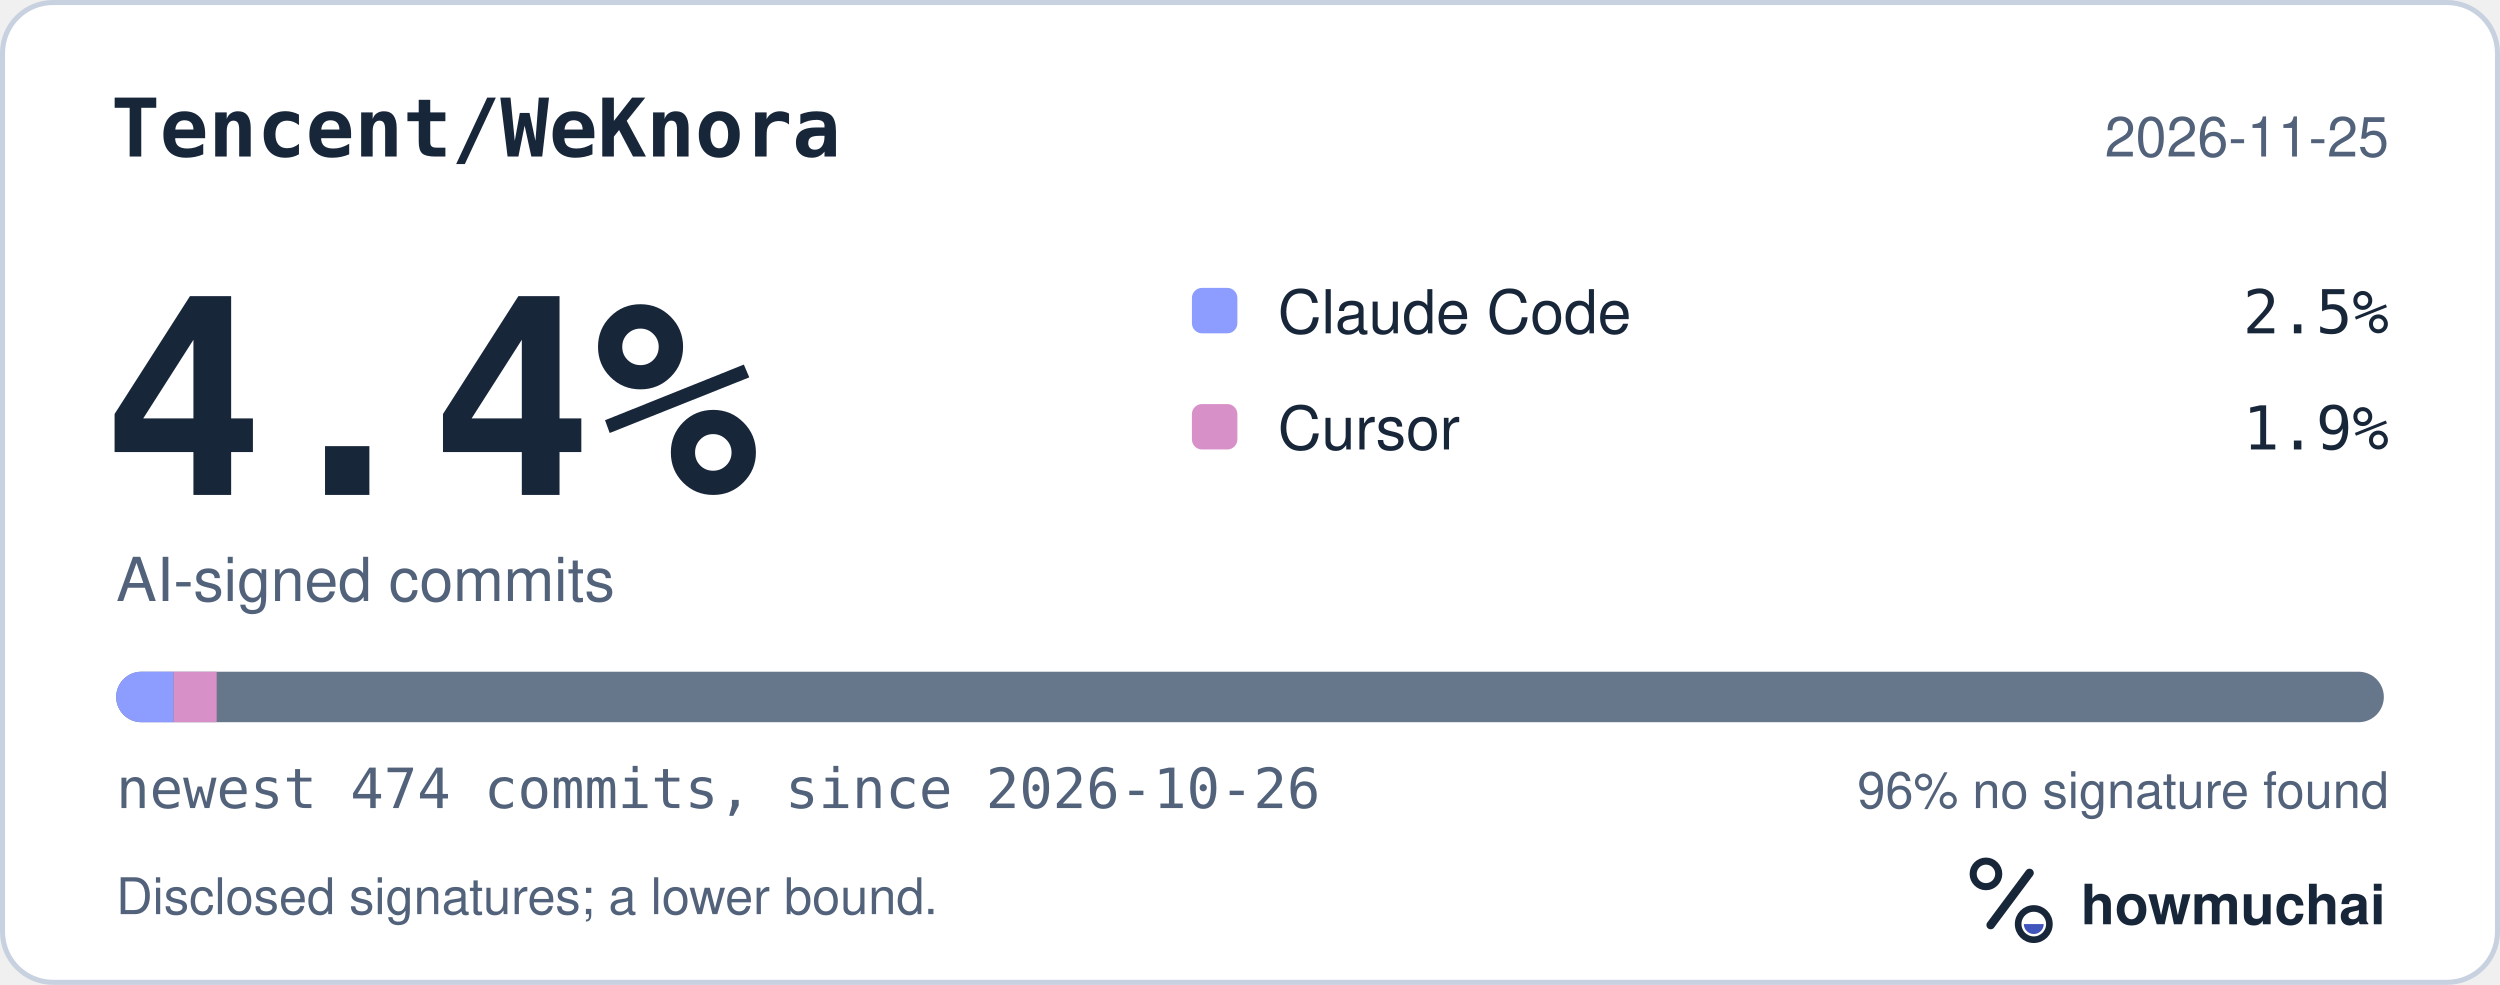
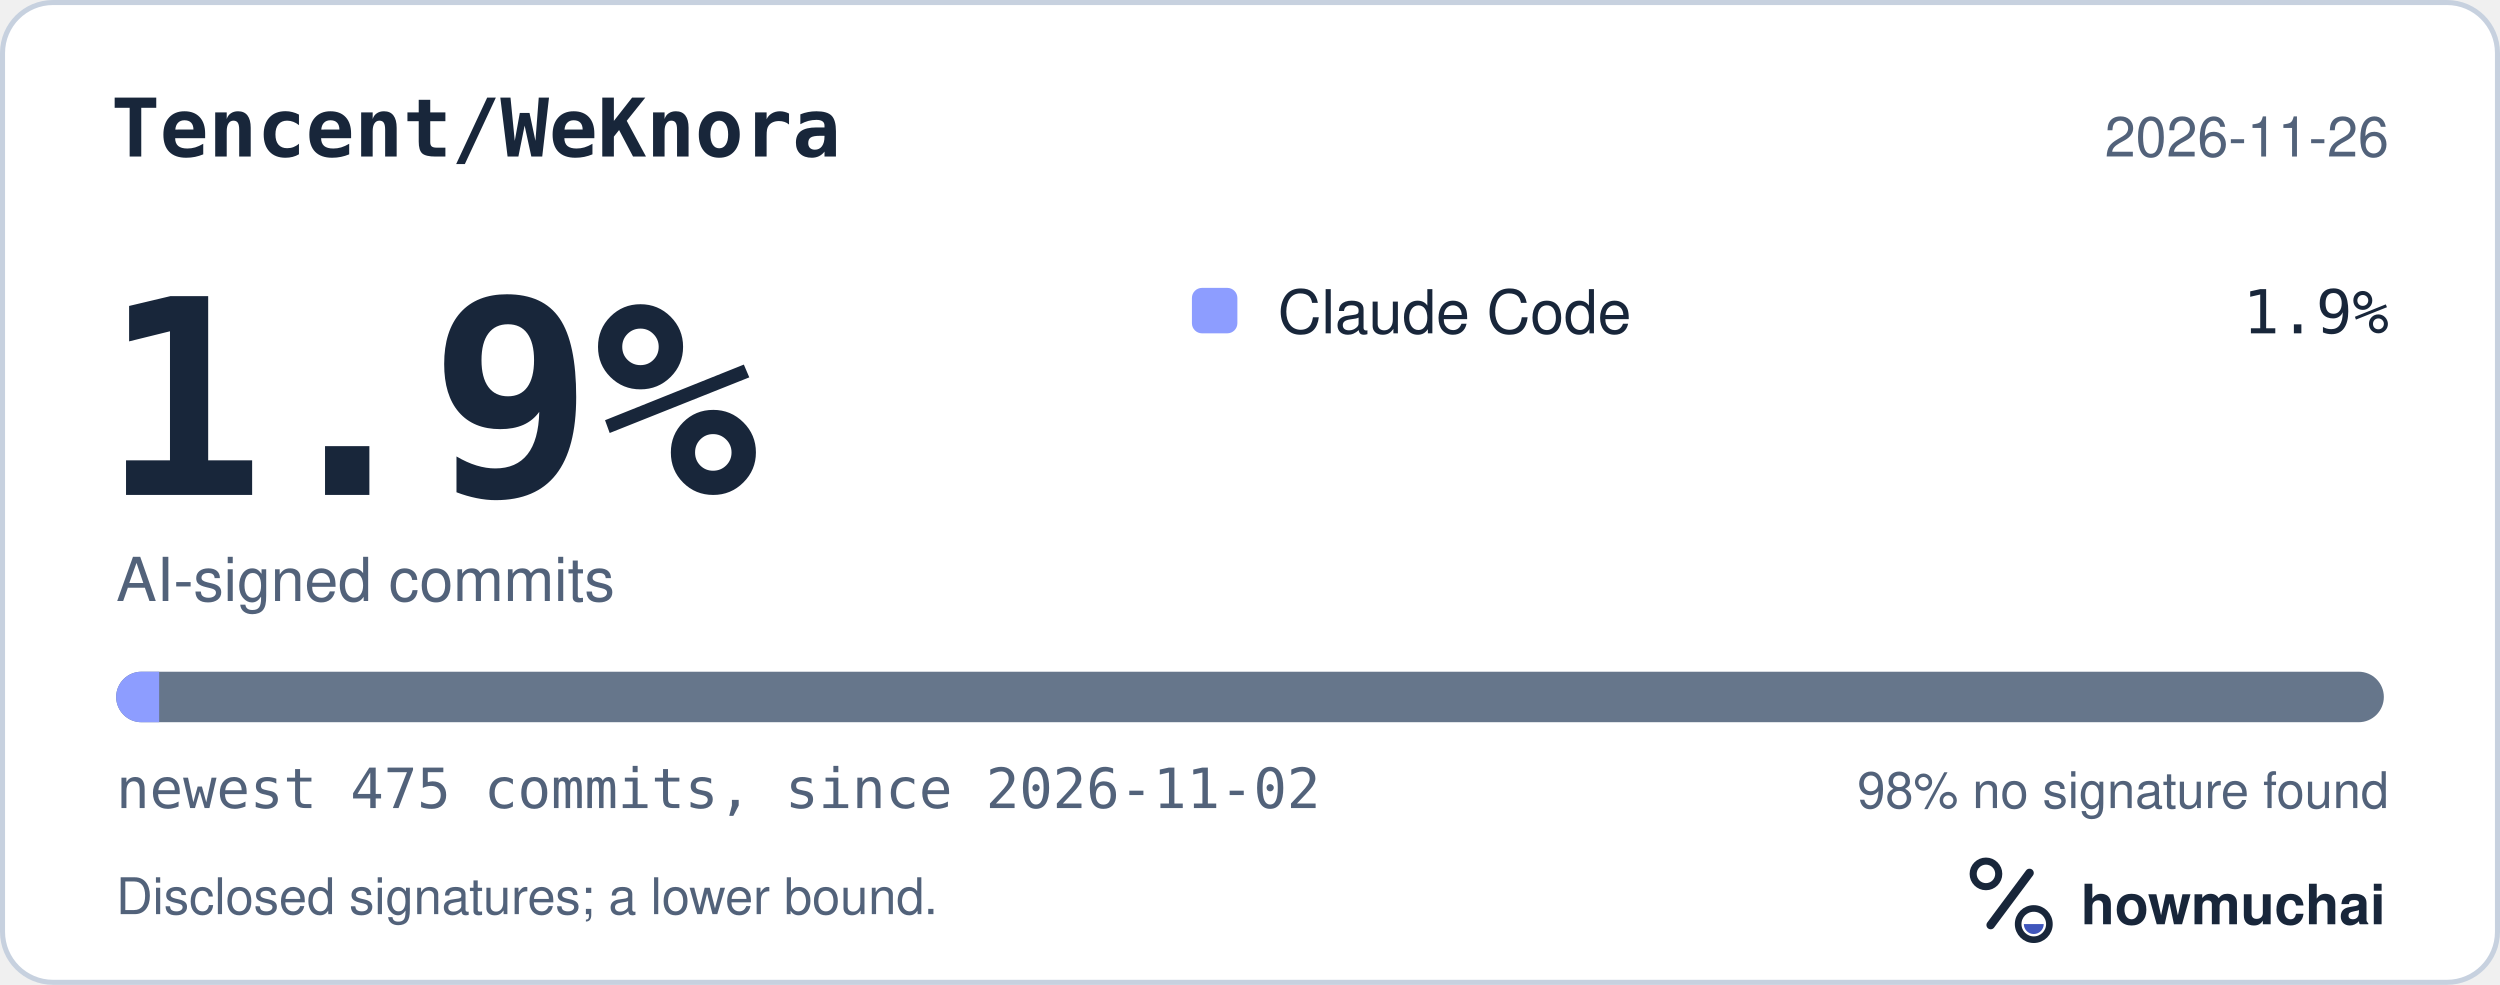
<svg xmlns="http://www.w3.org/2000/svg" width="495" height="195" viewBox="0 0 495 195" role="img" aria-labelledby="hm-t hm-d">
  <rect x="0.5" y="0.5" width="494" height="194" rx="10" fill="#FFFFFF" stroke="#C7D1DF" />
  <text x="22" y="31" fill="#18263A" font-family="ui-monospace, SF Mono, Menlo, Consolas, IBM Plex Mono, monospace" font-size="16" font-weight="600">Tencent/WeKnora</text>
-   <text x="473" y="31" fill="#52627A" font-family="-apple-system, BlinkMacSystemFont, Segoe UI, Helvetica, Arial, Fira Sans, sans-serif" font-size="11" text-anchor="end">2026-11-25</text>
-   <text x="20" y="98" fill="#18263A" font-family="ui-monospace, SF Mono, Menlo, Consolas, IBM Plex Mono, monospace" font-size="54" font-weight="700">4.4%</text>
+   <text x="473" y="31" fill="#52627A" font-family="-apple-system, BlinkMacSystemFont, Segoe UI, Helvetica, Arial, Fira Sans, sans-serif" font-size="11" text-anchor="end">2026-11-26</text>
+   <text x="20" y="98" fill="#18263A" font-family="ui-monospace, SF Mono, Menlo, Consolas, IBM Plex Mono, monospace" font-size="54" font-weight="700">1.9%</text>
  <text x="23" y="119" fill="#52627A" font-family="-apple-system, BlinkMacSystemFont, Segoe UI, Helvetica, Arial, Fira Sans, sans-serif" font-size="12">AI-signed commits</text>
  <rect x="236" y="57" width="9" height="9" rx="2" fill="#8D9DFF" />
  <text x="253" y="66" fill="#18263A" font-family="-apple-system, BlinkMacSystemFont, Segoe UI, Helvetica, Arial, Fira Sans, sans-serif" font-size="12">Claude Code</text>
-   <text x="473" y="66" fill="#18263A" font-family="ui-monospace, SF Mono, Menlo, Consolas, IBM Plex Mono, monospace" font-size="12" text-anchor="end">2.5%</text>
-   <rect x="236" y="80" width="9" height="9" rx="2" fill="#D891C8" />
-   <text x="253" y="89" fill="#18263A" font-family="-apple-system, BlinkMacSystemFont, Segoe UI, Helvetica, Arial, Fira Sans, sans-serif" font-size="12">Cursor</text>
-   <text x="473" y="89" fill="#18263A" font-family="ui-monospace, SF Mono, Menlo, Consolas, IBM Plex Mono, monospace" font-size="12" text-anchor="end">1.9%</text>
+   <text x="473" y="66" fill="#18263A" font-family="ui-monospace, SF Mono, Menlo, Consolas, IBM Plex Mono, monospace" font-size="12" text-anchor="end">1.9%</text>
  <defs>
    <clipPath id="hm-bar">
      <rect x="23" y="133" width="449" height="10" rx="5" />
    </clipPath>
  </defs>
  <rect x="23" y="133" width="449" height="10" rx="5" fill="#66768B" />
  <g clip-path="url(#hm-bar)">
-     <rect x="23.00" y="133" width="11.37" height="10" fill="#8D9DFF" />
-     <rect x="34.37" y="133" width="8.53" height="10" fill="#D891C8" />
+     <rect x="23.00" y="133" width="8.51" height="10" fill="#8D9DFF" />
  </g>
-   <text x="23" y="160" fill="#52627A" font-family="ui-monospace, SF Mono, Menlo, Consolas, IBM Plex Mono, monospace" font-size="11">newest 474 commits, since 2026-10-26</text>
-   <text x="473" y="160" fill="#52627A" font-family="-apple-system, BlinkMacSystemFont, Segoe UI, Helvetica, Arial, Fira Sans, sans-serif" font-size="10" text-anchor="end">96% no signature found</text>
+   <text x="23" y="160" fill="#52627A" font-family="ui-monospace, SF Mono, Menlo, Consolas, IBM Plex Mono, monospace" font-size="11">newest 475 commits, since 2026-11-02</text>
+   <text x="473" y="160" fill="#52627A" font-family="-apple-system, BlinkMacSystemFont, Segoe UI, Helvetica, Arial, Fira Sans, sans-serif" font-size="10" text-anchor="end">98% no signature found</text>
  <text x="23" y="181" fill="#52627A" font-family="-apple-system, BlinkMacSystemFont, Segoe UI, Helvetica, Arial, Fira Sans, sans-serif" font-size="10">Disclosed signatures; a lower bound.</text>
  <g transform="translate(386 166) scale(0.046875)">
    <circle cx="154" cy="150" r="54" fill="none" stroke="#18263A" stroke-width="30" />
    <path d="M174 366 338 146" fill="none" stroke="#18263A" stroke-width="36" stroke-linecap="round" />
    <circle cx="356" cy="362" r="66" fill="none" stroke="#18263A" stroke-width="28" />
    <path d="M314 362a42 42 0 0 0 84 0Z" fill="#4056BC" />
  </g>
  <text x="412" y="183" fill="#18263A" font-family="-apple-system, BlinkMacSystemFont, Segoe UI, Helvetica, Arial, Fira Sans, sans-serif" font-size="11" font-weight="650">howmuchai</text>
</svg>
